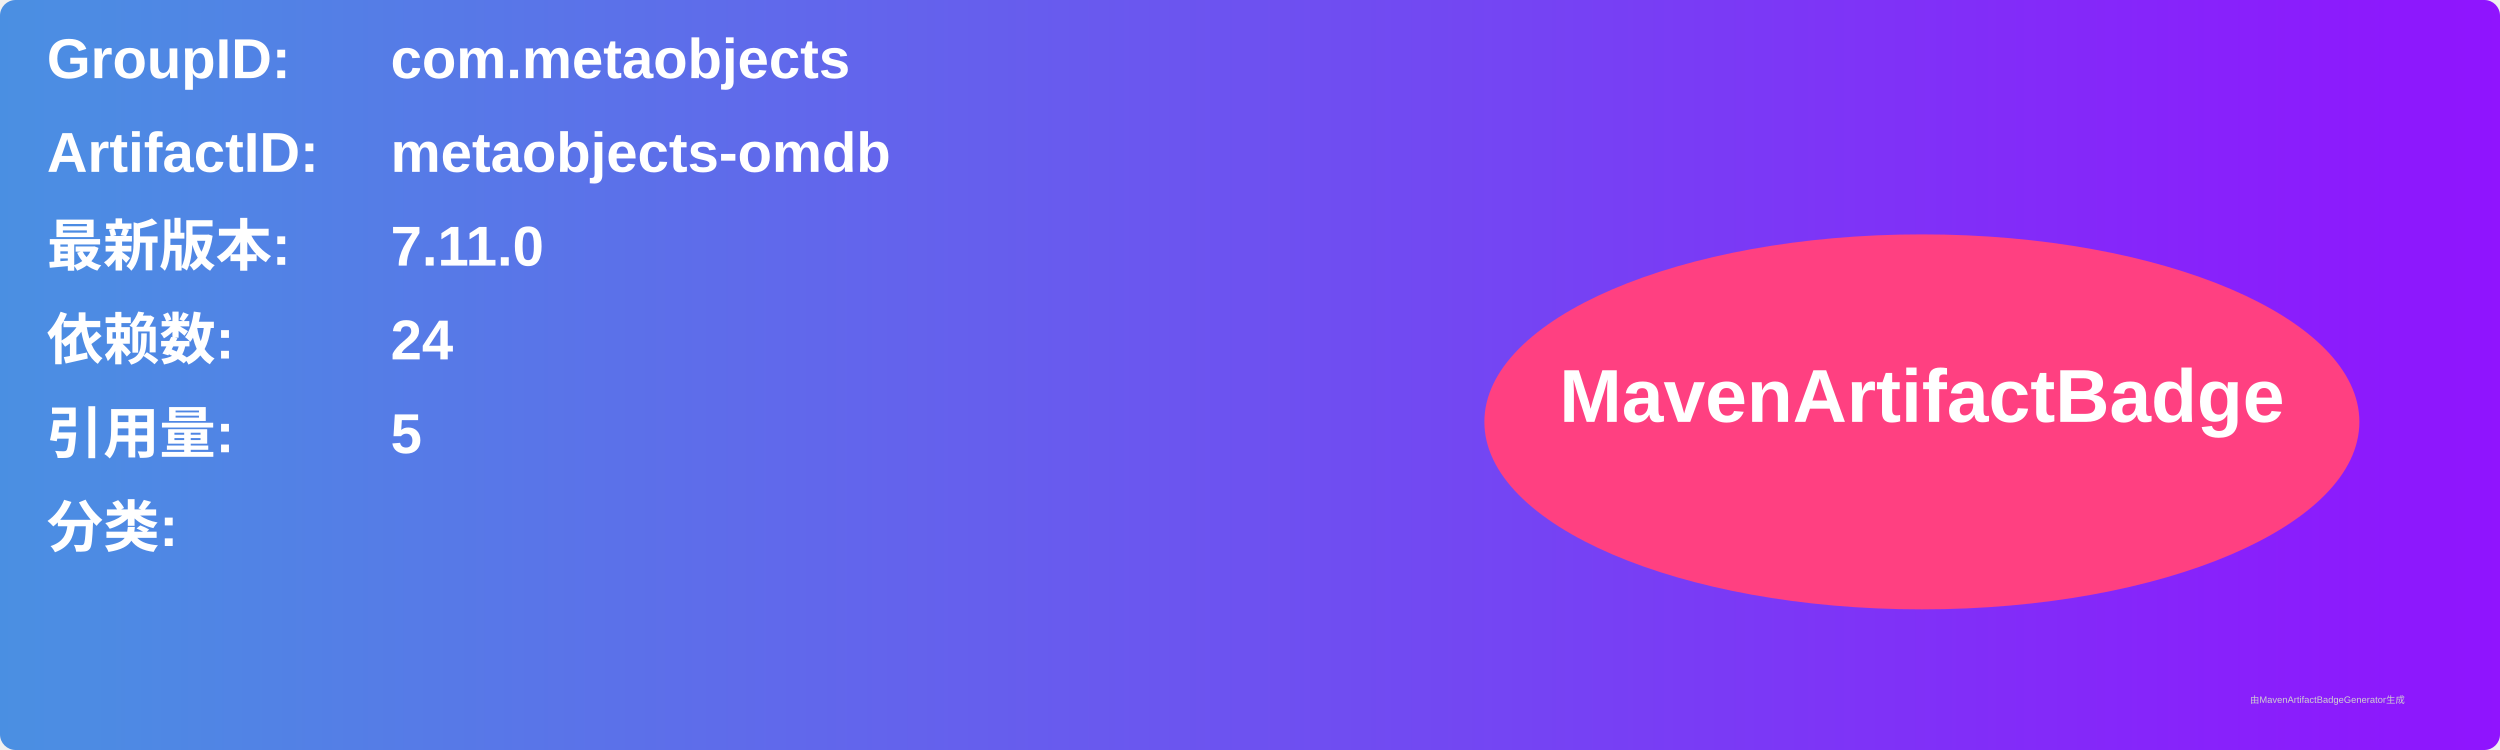
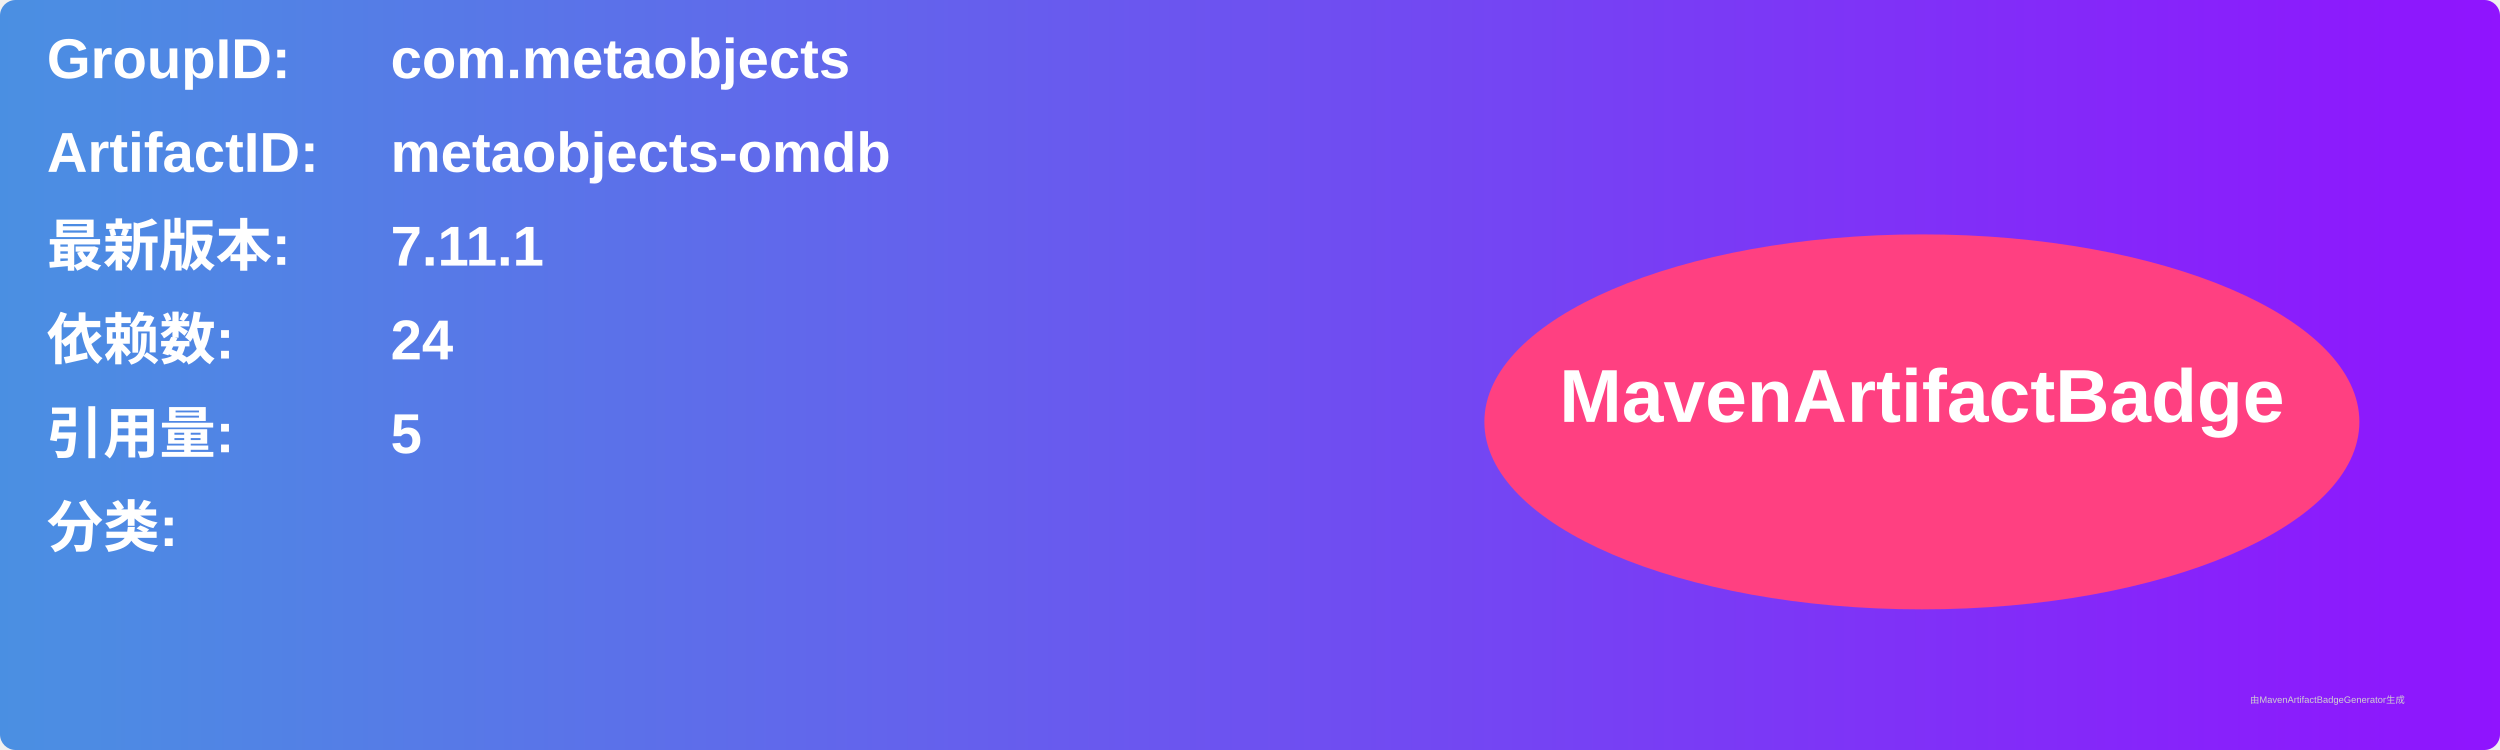
<svg xmlns="http://www.w3.org/2000/svg" width="800" height="240" viewBox="0 0 800 240">
  <linearGradient id="grad" x1="0%" y1="0%" x2="100%" y2="0%">
    <stop offset="0%" stop-color="#4a90e2" />
    <stop offset="100%" stop-color="#9013fe" />
  </linearGradient>
  <rect width="100%" height="100%" rx="5" ry="5" fill="url(#grad)" />
  <g transform="translate(15, 15)">
    <text x="0" y="10" font-family="Arial" font-size="18" fill="white" font-weight="bold" width="260">GroupID:</text>
    <text x="110" y="10" font-family="Arial" font-size="18" fill="white" font-weight="bold" width="460">com.metaobjects</text>
    <text x="0" y="40" font-family="Arial" font-size="18" fill="white" font-weight="bold" width="260">ArtifactID:</text>
    <text x="110" y="40" font-family="Arial" font-size="18" fill="white" font-weight="bold" width="460">metaobjects-omdb</text>
    <text x="0" y="70" font-family="Arial" font-size="18" fill="white" font-weight="bold">最新版本:</text>
    <text x="110" y="70" font-family="Arial" font-size="18" fill="white" font-weight="bold">
-       <tspan font-weight="bold">7.11.0</tspan>
+       <tspan font-weight="bold">7.11.1</tspan>
    </text>
    <text x="0" y="100" font-family="Arial" font-size="18" fill="white" font-weight="bold">依赖数: </text>
    <text x="110" y="100" font-family="Arial" font-size="18" fill="white">
      <tspan font-weight="bold">24</tspan>
    </text>
    <text x="0" y="130" font-family="Arial" font-size="18" fill="white" font-weight="bold">引用量: </text>
    <text x="110" y="130" font-family="Arial" font-size="18" fill="white">
      <tspan font-weight="bold">5</tspan>
    </text>
    <text x="0" y="160" font-family="Arial" font-size="18" fill="white" font-weight="bold">分类:</text>
    <text x="10" y="190" font-family="Arial" font-size="10" fill="white">
      <tspan font-weight="bold" />
    </text>
    <ellipse cx="600" cy="120" rx="140" ry="60" fill="#ff4081" />
    <text x="600" y="120" text-anchor="middle" font-family="Arial" font-size="24" fill="white" font-weight="bold">MavenArtifactBadge</text>
  </g>
  <text x="720" y="225" font-family="Arial" font-size="3" fill="#d0d0d0">由MavenArtifactBadgeGenerator生成</text>
</svg>
